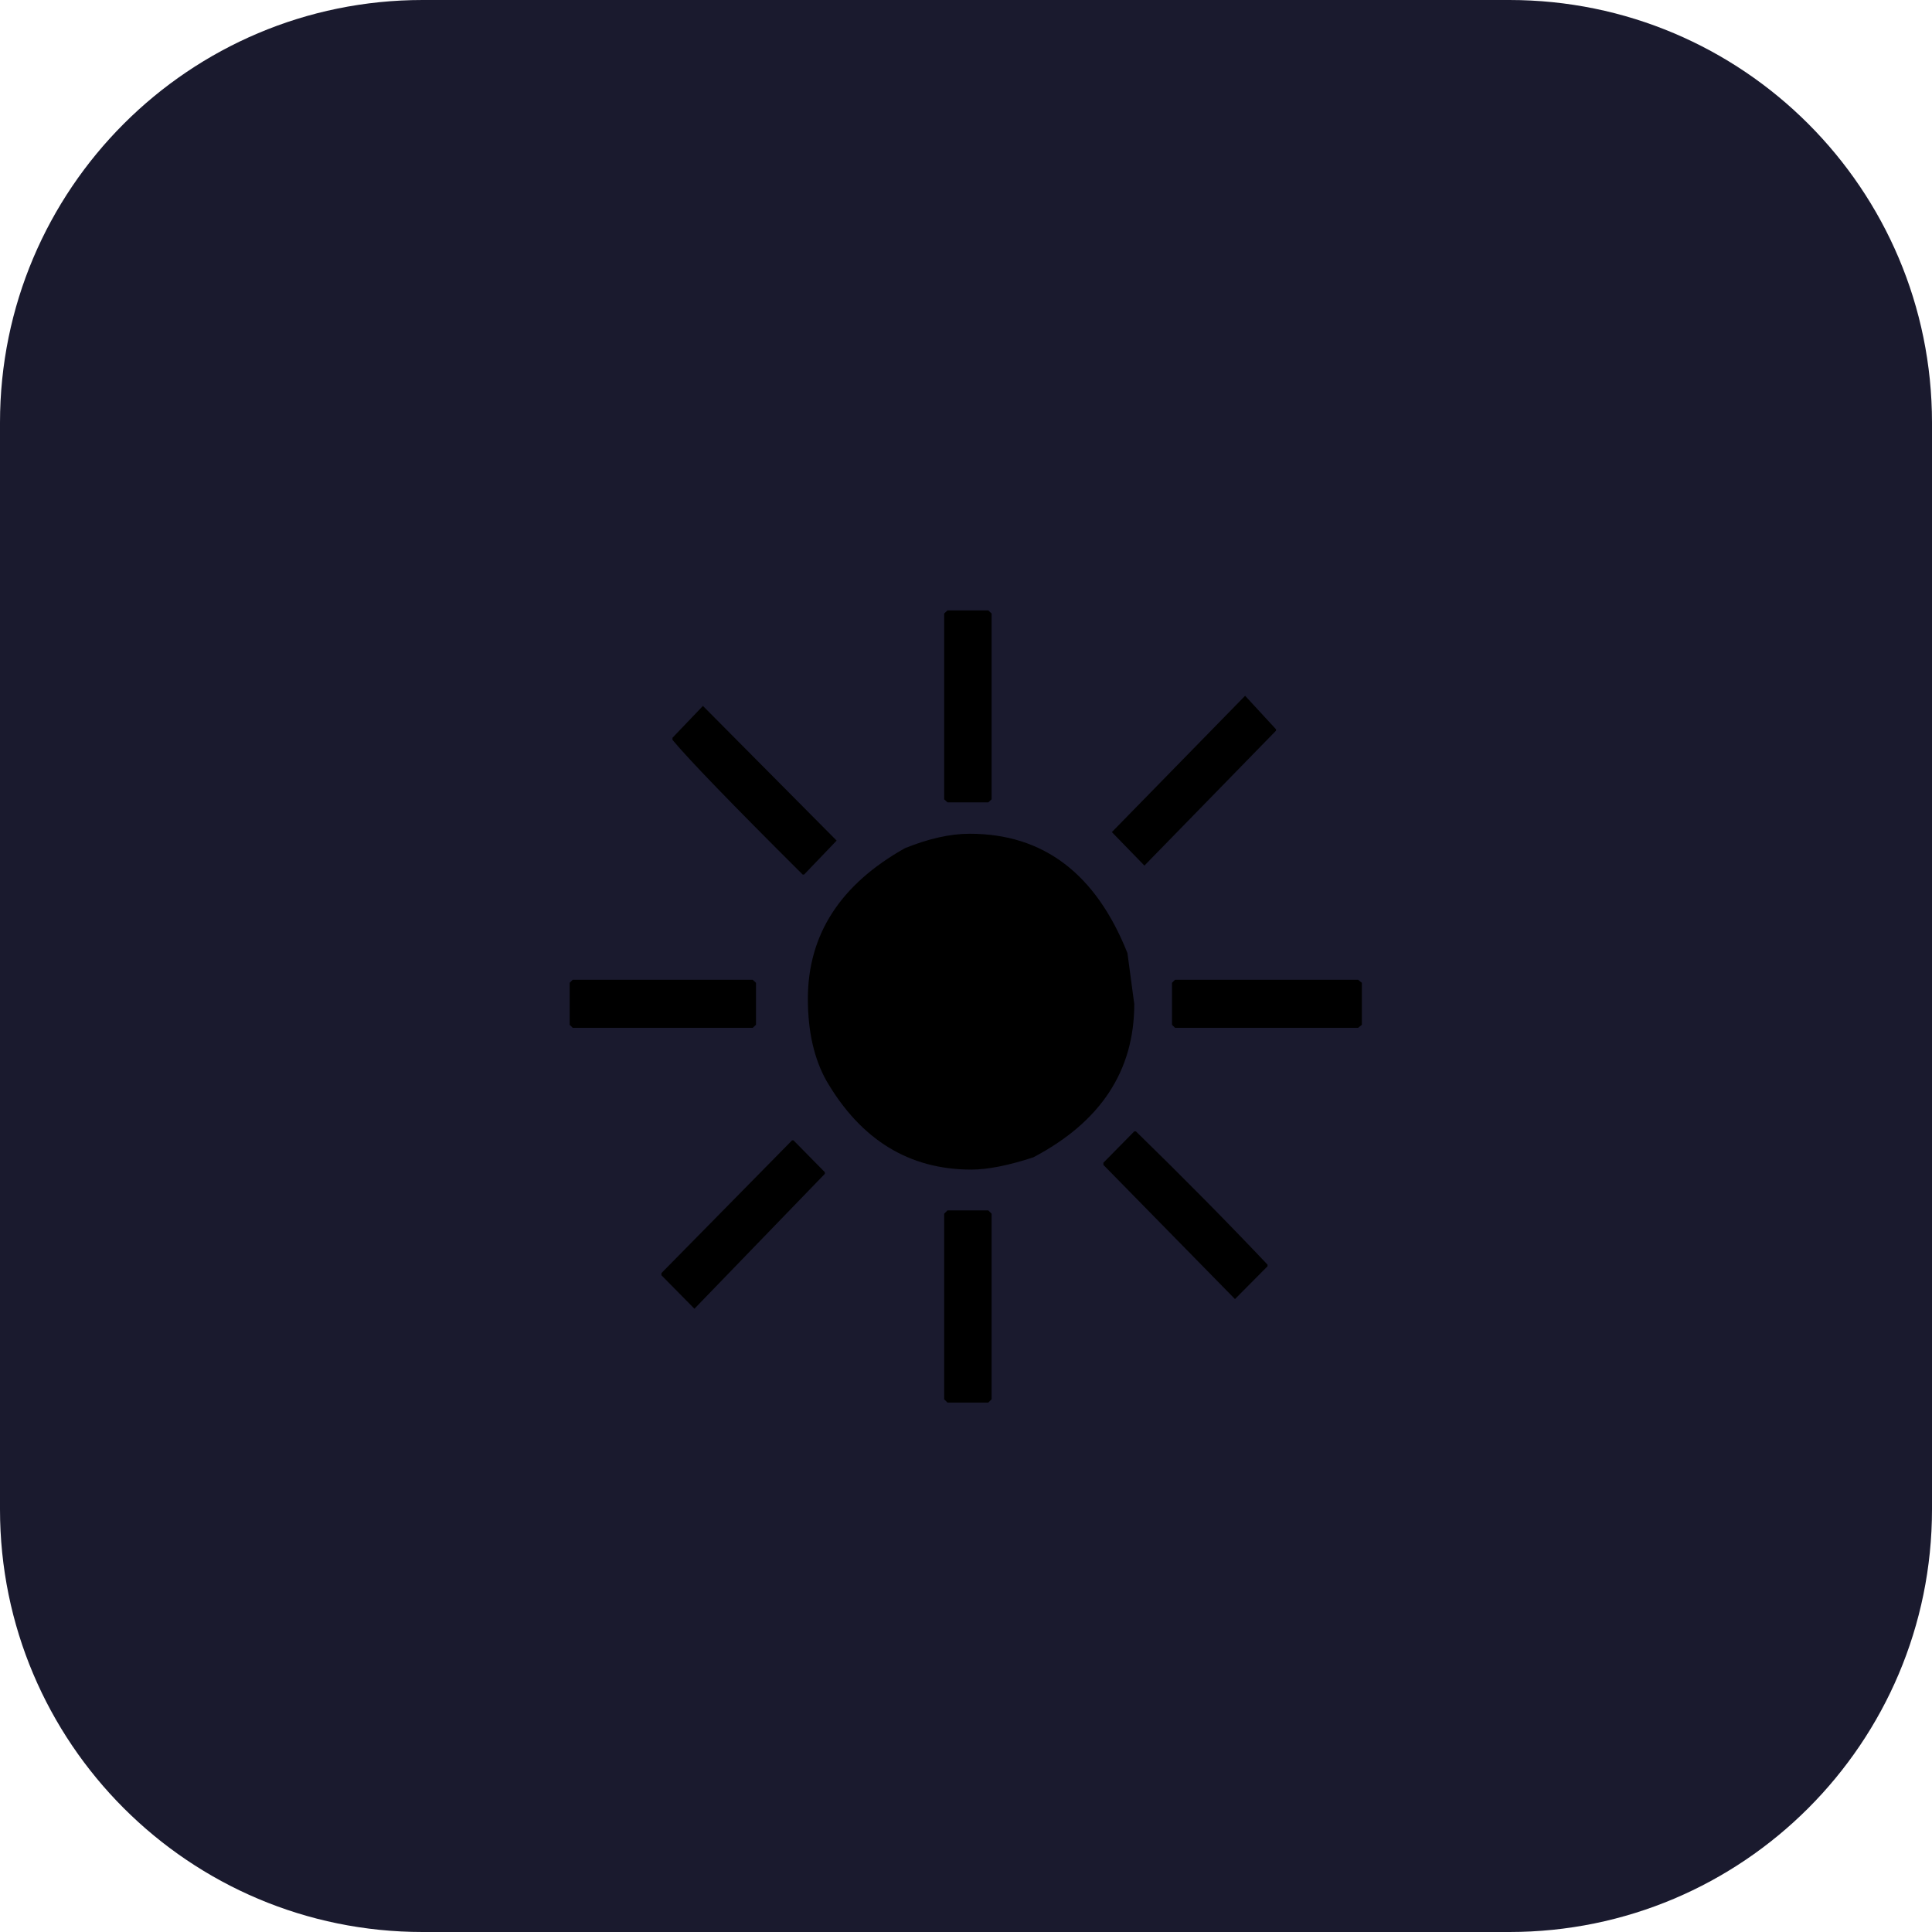
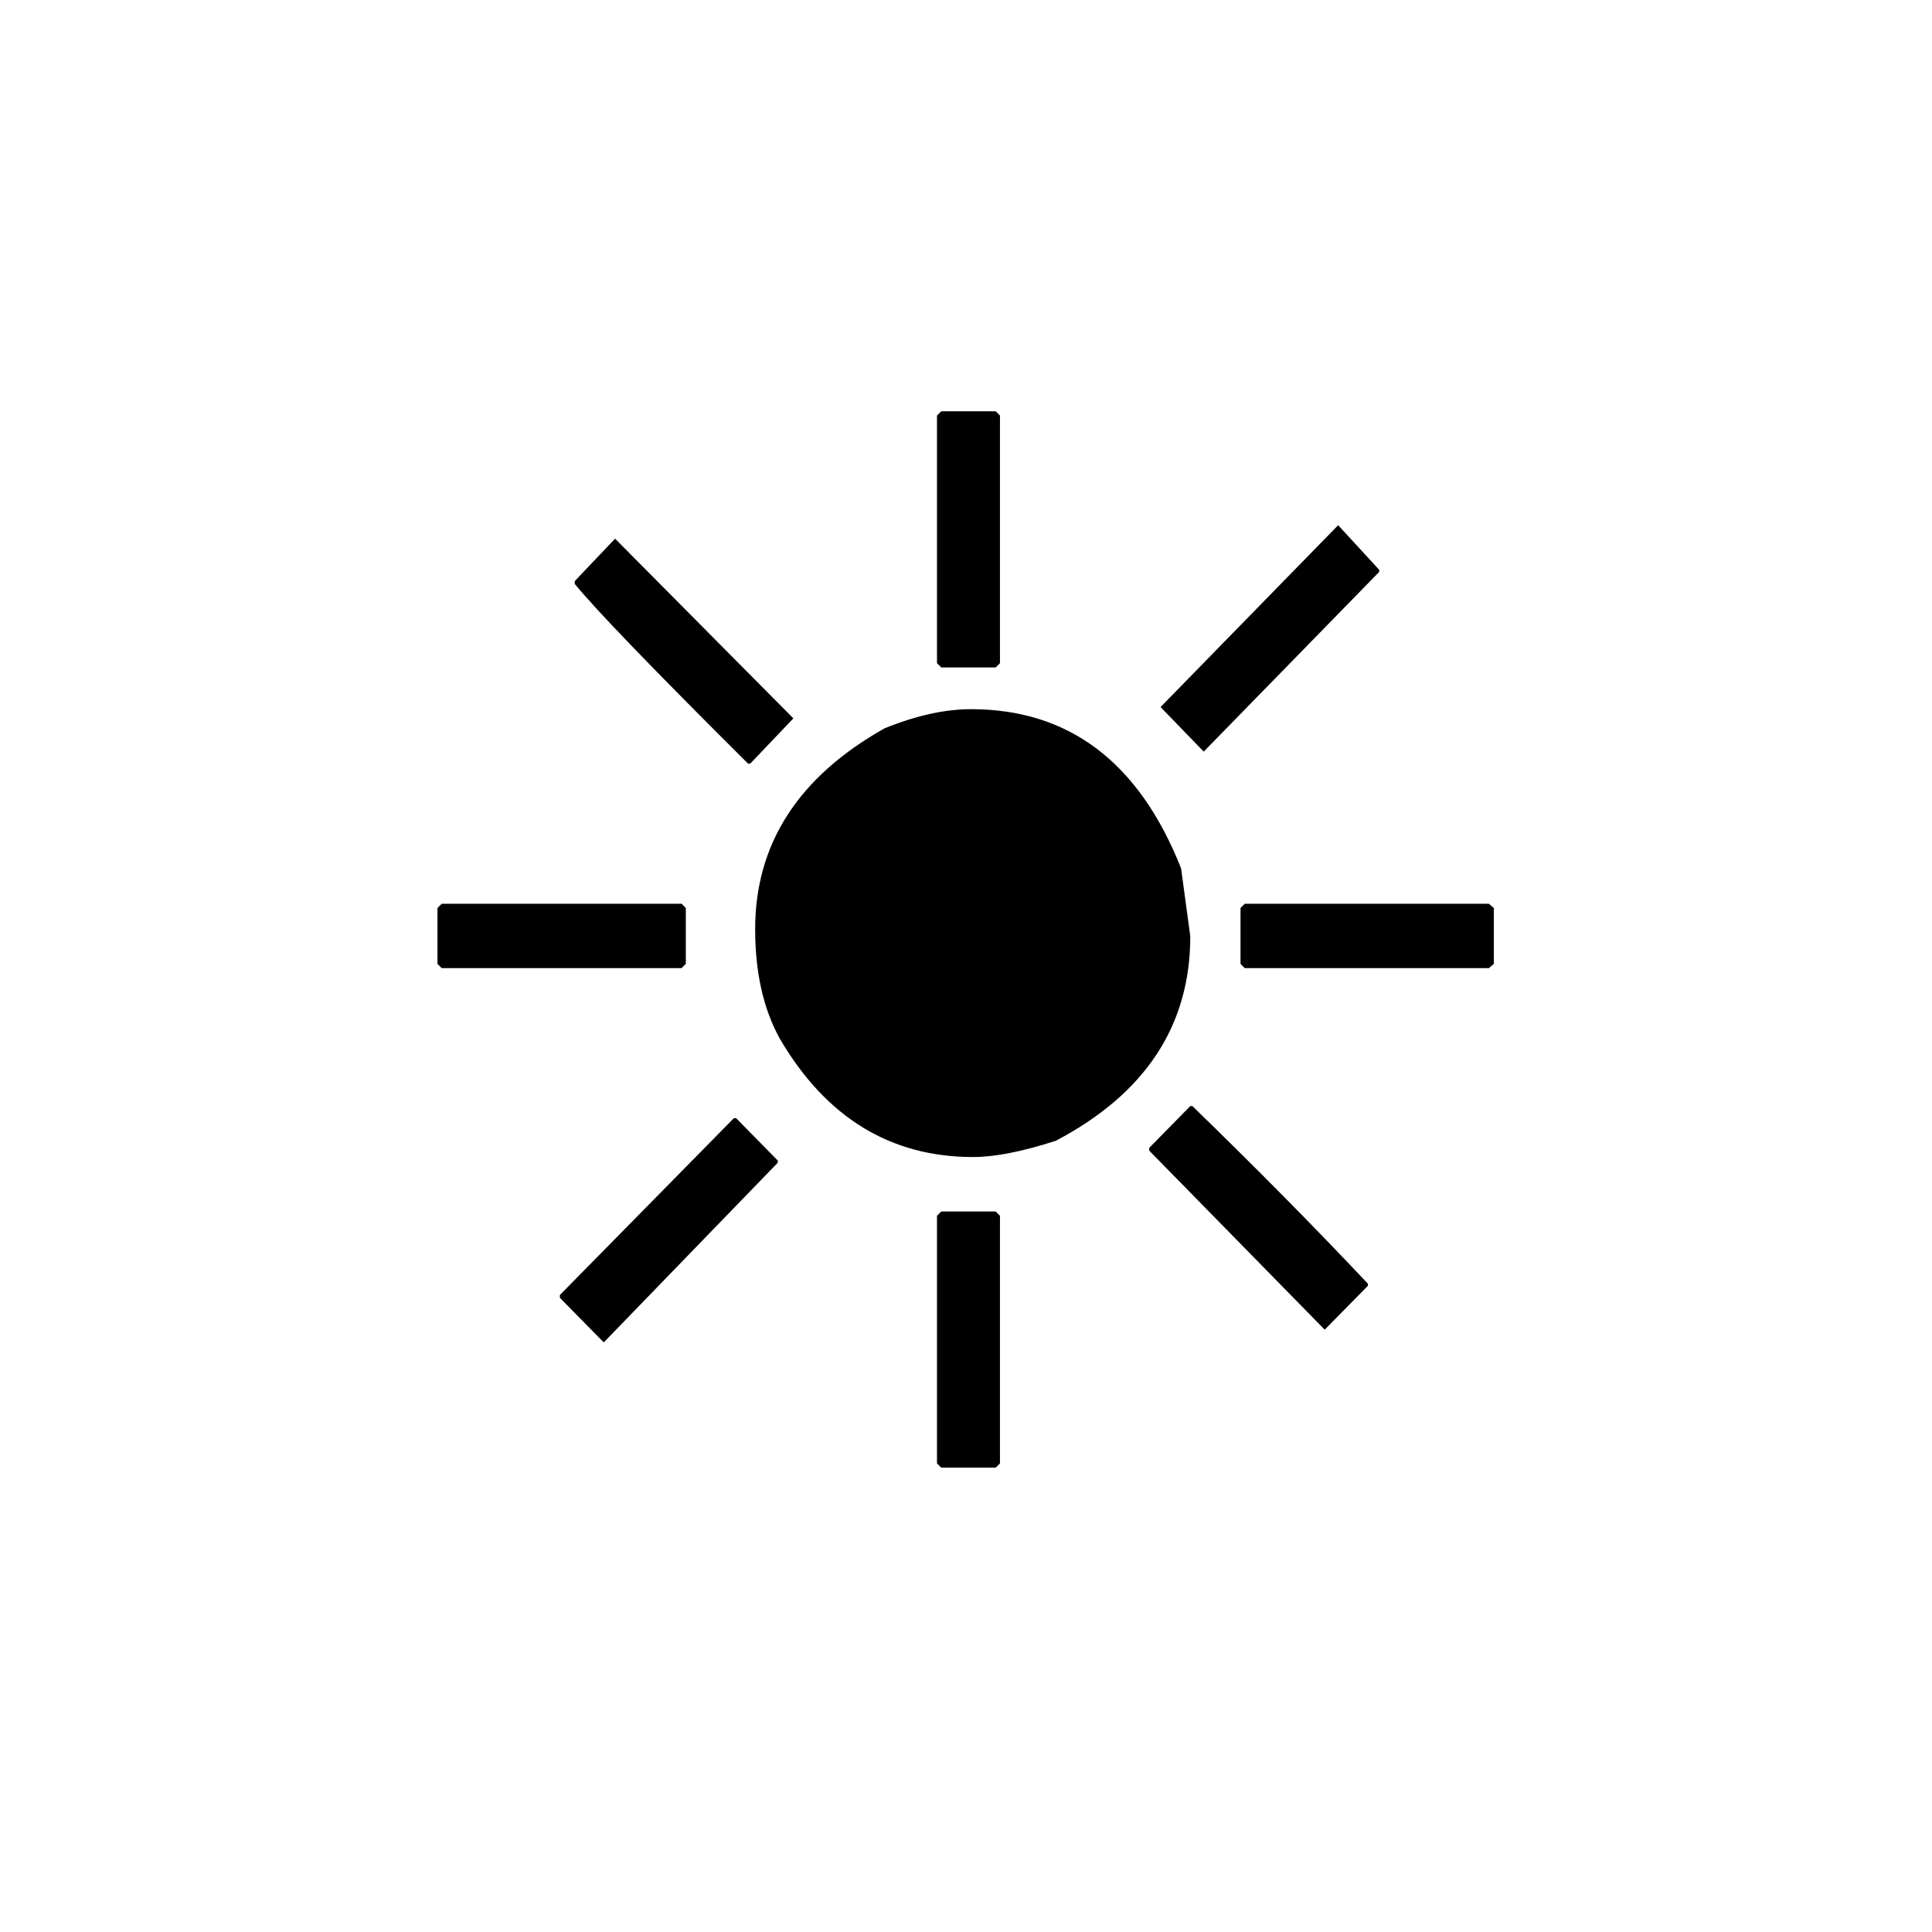
<svg xmlns="http://www.w3.org/2000/svg" viewBox="0 0 128 128">
-   <rect width="128" height="128" rx="28" fill="#1a1a2e" />
-   <text x="64" y="68" font-size="72" text-anchor="middle" dominant-baseline="central">☀️</text>
+   <text x="64" y="64" font-size="96" text-anchor="middle" dominant-baseline="central">☀️</text>
</svg>
